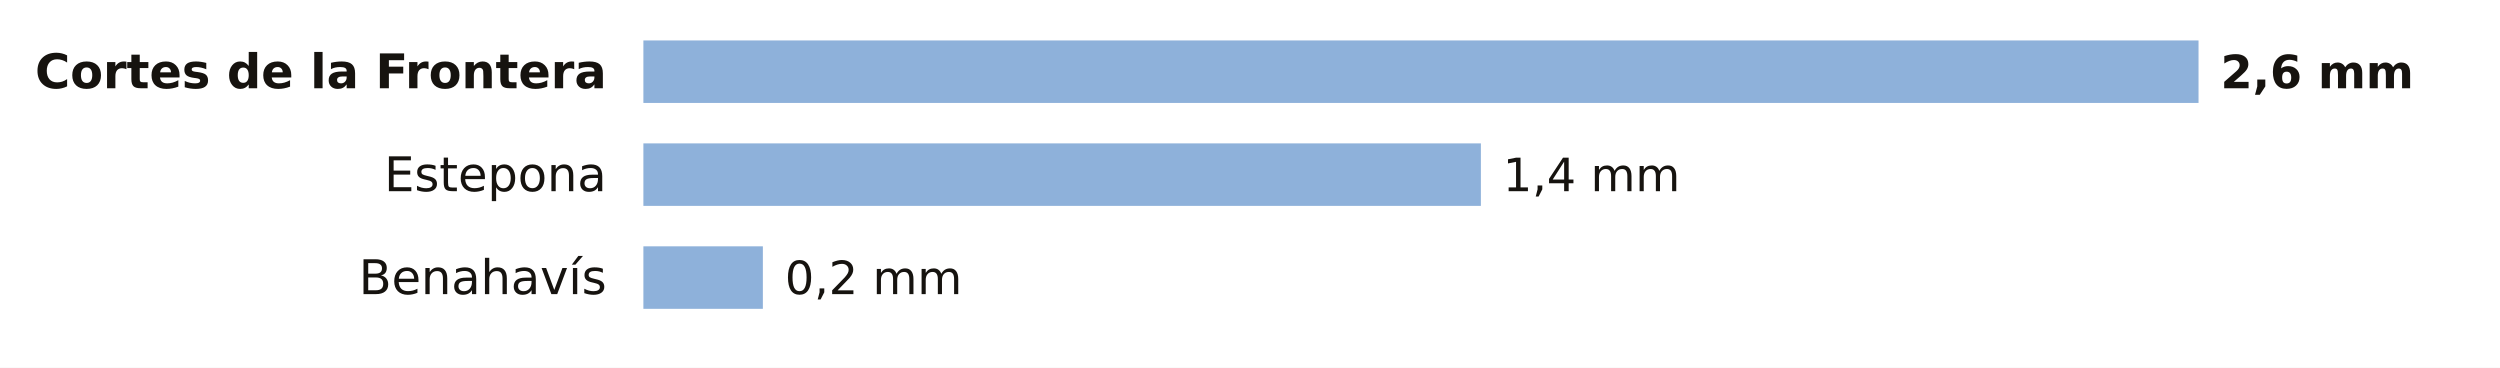
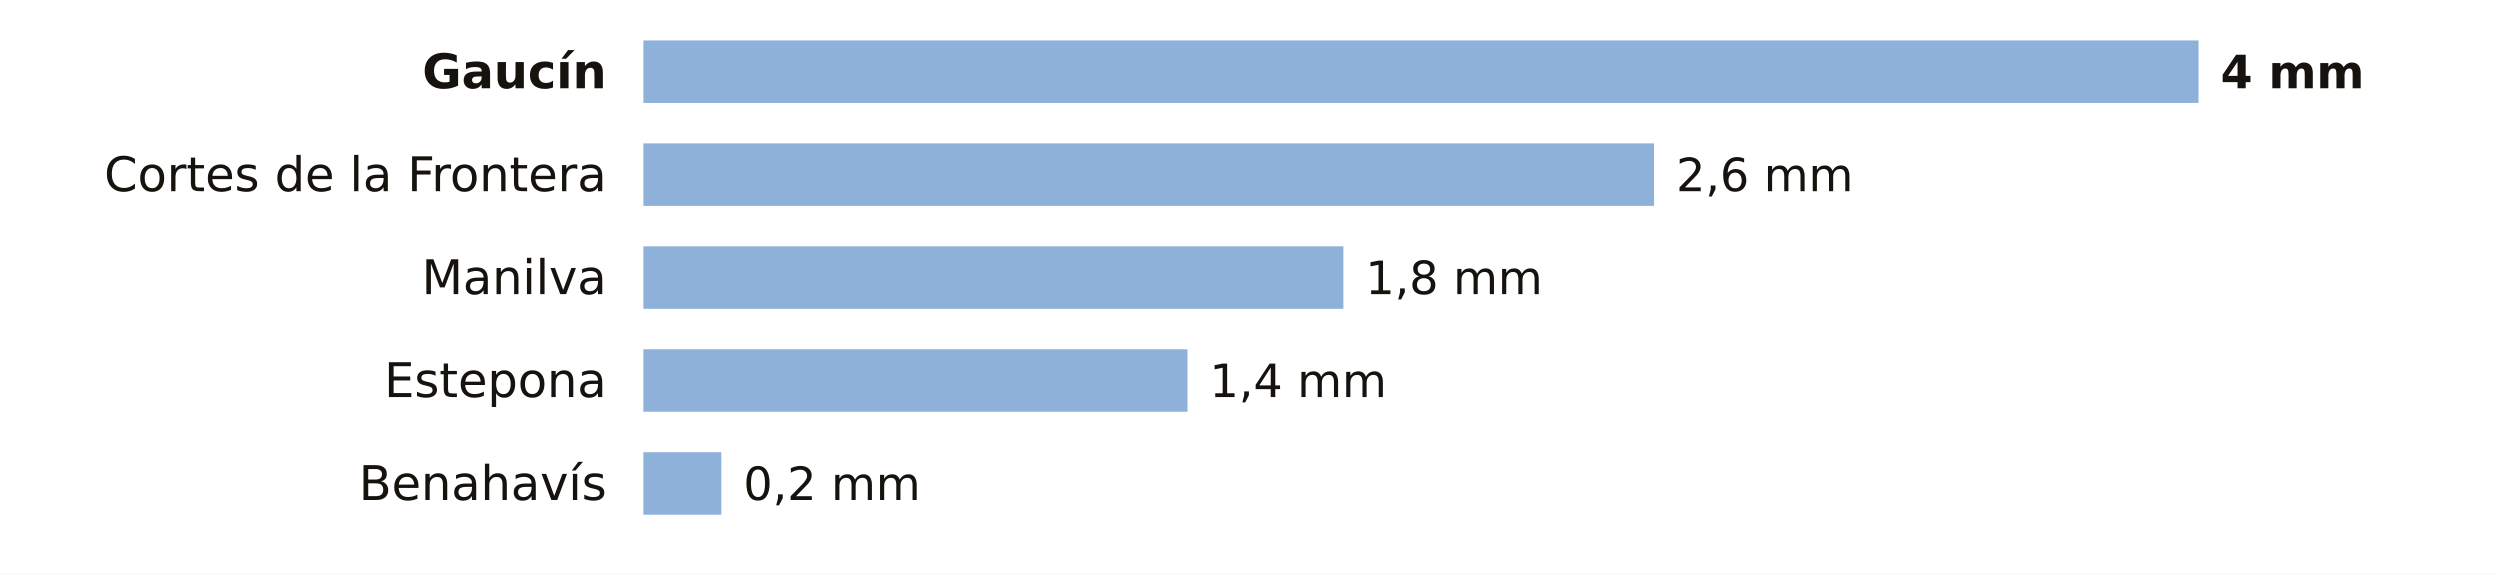
- <svg xmlns="http://www.w3.org/2000/svg" viewBox="0 0 680 100" width="680" height="100" role="img" aria-label="La lluvia de los últimos 7 días en las estaciones de AEMET de Málaga">
-   <rect width="680" height="100" fill="#FFFFFF" />
-   <text x="165.0" y="24.0" font-size="13" fill="#16130F" text-anchor="end" font-weight="600" font-family="Public Sans, DejaVu Sans, Arial, sans-serif">Cortes de la Frontera</text>
+ <svg xmlns="http://www.w3.org/2000/svg" viewBox="0 0 680 156" width="680" height="156" role="img" aria-label="La lluvia de los últimos 7 días en las estaciones de AEMET de Málaga">
+   <rect width="680" height="156" fill="#FFFFFF" />
+   <text x="165.0" y="24.0" font-size="13" fill="#16130F" text-anchor="end" font-weight="600" font-family="Public Sans, DejaVu Sans, Arial, sans-serif">Gaucín</text>
  <rect x="175" y="11" width="423.0" height="17" fill="#8EB1DA" />
-   <text x="604.0" y="24.0" font-size="12.5" fill="#16130F" text-anchor="start" font-weight="700" font-family="Public Sans, DejaVu Sans, Arial, sans-serif">2,6 mm</text>
-   <text x="165.0" y="52.0" font-size="13" fill="#16130F" text-anchor="end" font-weight="400" font-family="Public Sans, DejaVu Sans, Arial, sans-serif">Estepona</text>
-   <rect x="175" y="39" width="227.8" height="17" fill="#8EB1DA" />
-   <text x="408.8" y="52.0" font-size="12.5" fill="#16130F" text-anchor="start" font-weight="500" font-family="Public Sans, DejaVu Sans, Arial, sans-serif">1,4 mm</text>
-   <text x="165.0" y="80.0" font-size="13" fill="#16130F" text-anchor="end" font-weight="400" font-family="Public Sans, DejaVu Sans, Arial, sans-serif">Benahavís</text>
-   <rect x="175" y="67" width="32.5" height="17" fill="#8EB1DA" />
-   <text x="213.5" y="80.0" font-size="12.5" fill="#16130F" text-anchor="start" font-weight="500" font-family="Public Sans, DejaVu Sans, Arial, sans-serif">0,2 mm</text>
+   <text x="604.0" y="24.0" font-size="12.5" fill="#16130F" text-anchor="start" font-weight="700" font-family="Public Sans, DejaVu Sans, Arial, sans-serif">4 mm</text>
+   <text x="165.0" y="52.0" font-size="13" fill="#16130F" text-anchor="end" font-weight="400" font-family="Public Sans, DejaVu Sans, Arial, sans-serif">Cortes de la Frontera</text>
+   <rect x="175" y="39" width="274.9" height="17" fill="#8EB1DA" />
+   <text x="455.9" y="52.0" font-size="12.5" fill="#16130F" text-anchor="start" font-weight="500" font-family="Public Sans, DejaVu Sans, Arial, sans-serif">2,6 mm</text>
+   <text x="165.0" y="80.0" font-size="13" fill="#16130F" text-anchor="end" font-weight="400" font-family="Public Sans, DejaVu Sans, Arial, sans-serif">Manilva</text>
+   <rect x="175" y="67" width="190.4" height="17" fill="#8EB1DA" />
+   <text x="371.4" y="80.0" font-size="12.5" fill="#16130F" text-anchor="start" font-weight="500" font-family="Public Sans, DejaVu Sans, Arial, sans-serif">1,8 mm</text>
+   <text x="165.0" y="108.0" font-size="13" fill="#16130F" text-anchor="end" font-weight="400" font-family="Public Sans, DejaVu Sans, Arial, sans-serif">Estepona</text>
+   <rect x="175" y="95" width="148.0" height="17" fill="#8EB1DA" />
+   <text x="329.0" y="108.0" font-size="12.5" fill="#16130F" text-anchor="start" font-weight="500" font-family="Public Sans, DejaVu Sans, Arial, sans-serif">1,4 mm</text>
+   <text x="165.0" y="136.0" font-size="13" fill="#16130F" text-anchor="end" font-weight="400" font-family="Public Sans, DejaVu Sans, Arial, sans-serif">Benahavís</text>
+   <rect x="175" y="123" width="21.2" height="17" fill="#8EB1DA" />
+   <text x="202.2" y="136.0" font-size="12.5" fill="#16130F" text-anchor="start" font-weight="500" font-family="Public Sans, DejaVu Sans, Arial, sans-serif">0,2 mm</text>
</svg>
